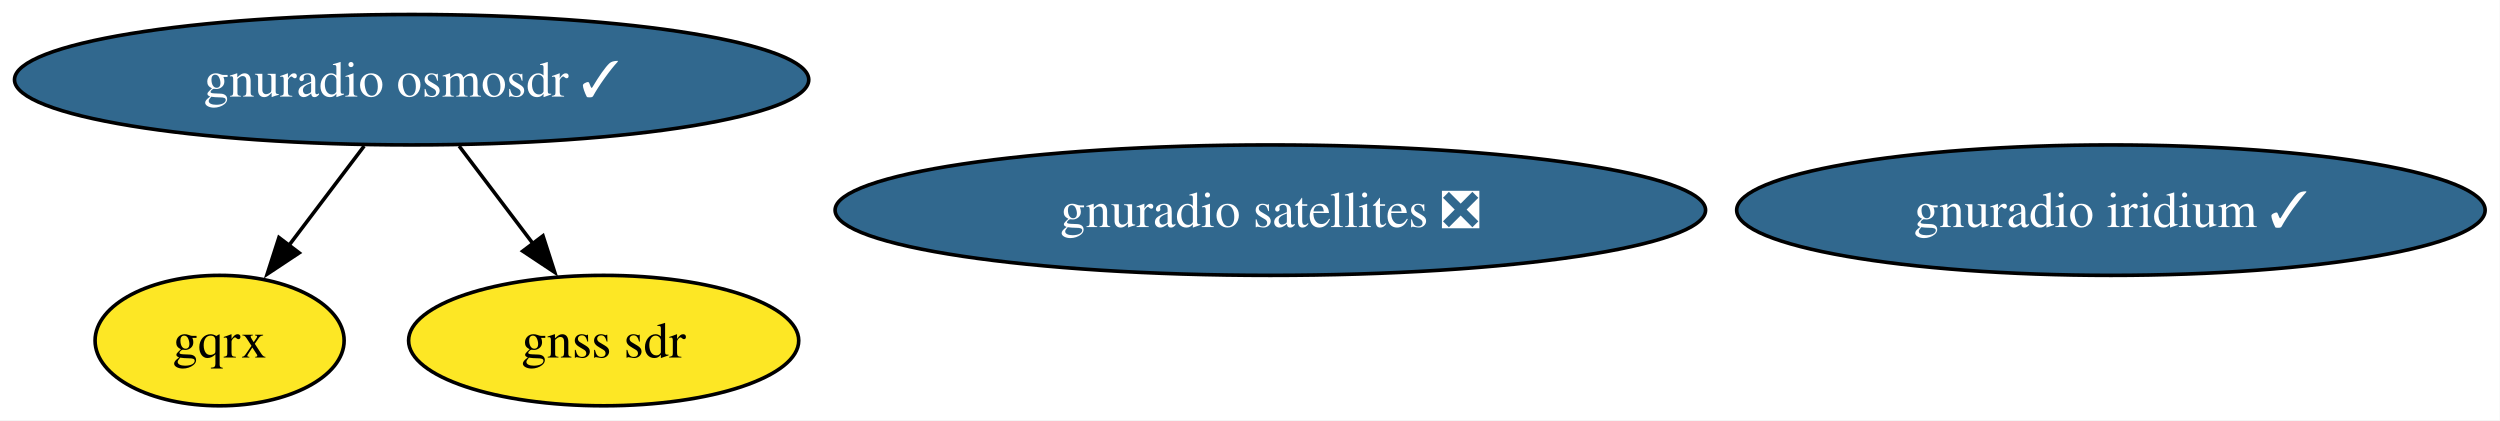
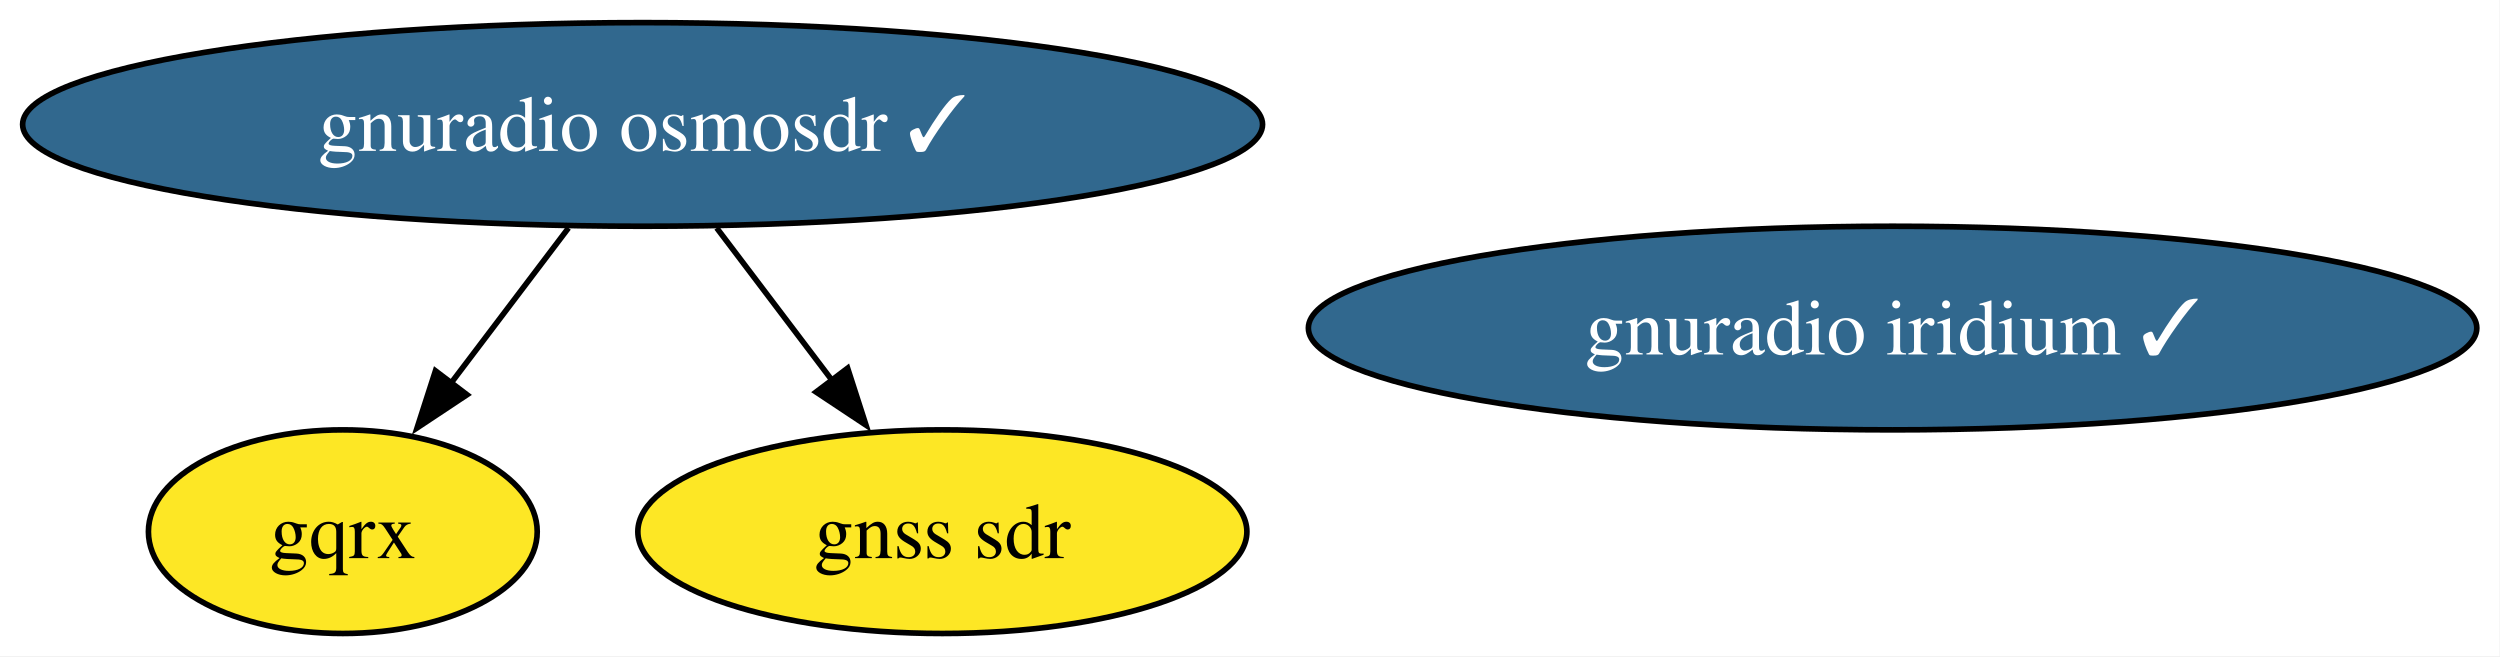
- <svg xmlns="http://www.w3.org/2000/svg" xmlns:xlink="http://www.w3.org/1999/xlink" width="690pt" height="116pt" viewBox="0.00 0.00 690.00 116.00">
+ <svg xmlns="http://www.w3.org/2000/svg" xmlns:xlink="http://www.w3.org/1999/xlink" width="442pt" height="116pt" viewBox="0.00 0.00 442.00 116.00">
  <g id="graph0" class="graph" transform="scale(1 1) rotate(0) translate(4 112)">
-     <polygon fill="white" stroke="none" points="-4,4 -4,-112 685.9,-112 685.9,4 -4,4" />
+     <polygon fill="white" stroke="none" points="-4,4 -4,-112 437.9,-112 437.9,4 -4,4" />
    <g id="node1" class="node">
      <g id="a_node1">
        <a xlink:href="https://github.com/conda-forge/gnuradio-osmosdr-feedstock/pull/86" xlink:title="gnuradio osmosdr ✓">
          <ellipse fill="#31688e" stroke="black" cx="109.61" cy="-90" rx="109.61" ry="18" />
          <text xml:space="preserve" text-anchor="middle" x="109.61" y="-85.33" font-family="Times,serif" font-size="14.00" fill="white">gnuradio osmosdr ✓</text>
        </a>
      </g>
    </g>
    <g id="node2" class="node">
      <g id="a_node2">
        <a xlink:href="https://github.com/conda-forge/gqrx-feedstock" xlink:title="gqrx">
          <ellipse fill="#fde725" stroke="black" cx="56.61" cy="-18" rx="34.37" ry="18" />
          <text xml:space="preserve" text-anchor="middle" x="56.61" y="-13.32" font-family="Times,serif" font-size="14.00">gqrx</text>
        </a>
      </g>
    </g>
    <g id="edge2" class="edge">
      <path fill="none" stroke="black" d="M96.51,-71.7C90.23,-63.4 82.58,-53.31 75.68,-44.19" />
      <polygon fill="black" stroke="black" points="78.57,-42.21 69.74,-36.35 72.99,-46.44 78.57,-42.21" />
    </g>
-     <g id="node5" class="node">
-       <g id="a_node5">
+     <g id="node4" class="node">
+       <g id="a_node4">
        <a xlink:href="https://github.com/conda-forge/gnss-sdr-feedstock" xlink:title="gnss sdr">
          <ellipse fill="#fde725" stroke="black" cx="162.61" cy="-18" rx="53.84" ry="18" />
          <text xml:space="preserve" text-anchor="middle" x="162.61" y="-13.32" font-family="Times,serif" font-size="14.00">gnss sdr</text>
        </a>
      </g>
    </g>
    <g id="edge1" class="edge">
      <path fill="none" stroke="black" d="M122.71,-71.7C128.9,-63.52 136.41,-53.6 143.24,-44.58" />
      <polygon fill="black" stroke="black" points="145.86,-46.91 149.11,-36.83 140.28,-42.69 145.86,-46.91" />
    </g>
    <g id="node3" class="node">
      <g id="a_node3">
-         <a xlink:href="https://github.com/conda-forge/gnuradio-satellites-feedstock/pull/159" xlink:title="gnuradio satellites ❎">
-           <ellipse fill="#31688e" stroke="black" cx="346.61" cy="-54" rx="120.13" ry="18" />
-           <text xml:space="preserve" text-anchor="middle" x="346.61" y="-49.33" font-family="Times,serif" font-size="14.00" fill="white">gnuradio satellites ❎</text>
-         </a>
-       </g>
-     </g>
-     <g id="node4" class="node">
-       <g id="a_node4">
        <a xlink:href="https://github.com/conda-forge/gnuradio-iridium-feedstock/pull/47" xlink:title="gnuradio iridium ✓">
-           <ellipse fill="#31688e" stroke="black" cx="578.61" cy="-54" rx="103.29" ry="18" />
-           <text xml:space="preserve" text-anchor="middle" x="578.61" y="-49.33" font-family="Times,serif" font-size="14.00" fill="white">gnuradio iridium ✓</text>
+           <ellipse fill="#31688e" stroke="black" cx="330.61" cy="-54" rx="103.29" ry="18" />
+           <text xml:space="preserve" text-anchor="middle" x="330.61" y="-49.33" font-family="Times,serif" font-size="14.00" fill="white">gnuradio iridium ✓</text>
        </a>
      </g>
    </g>
  </g>
</svg>
